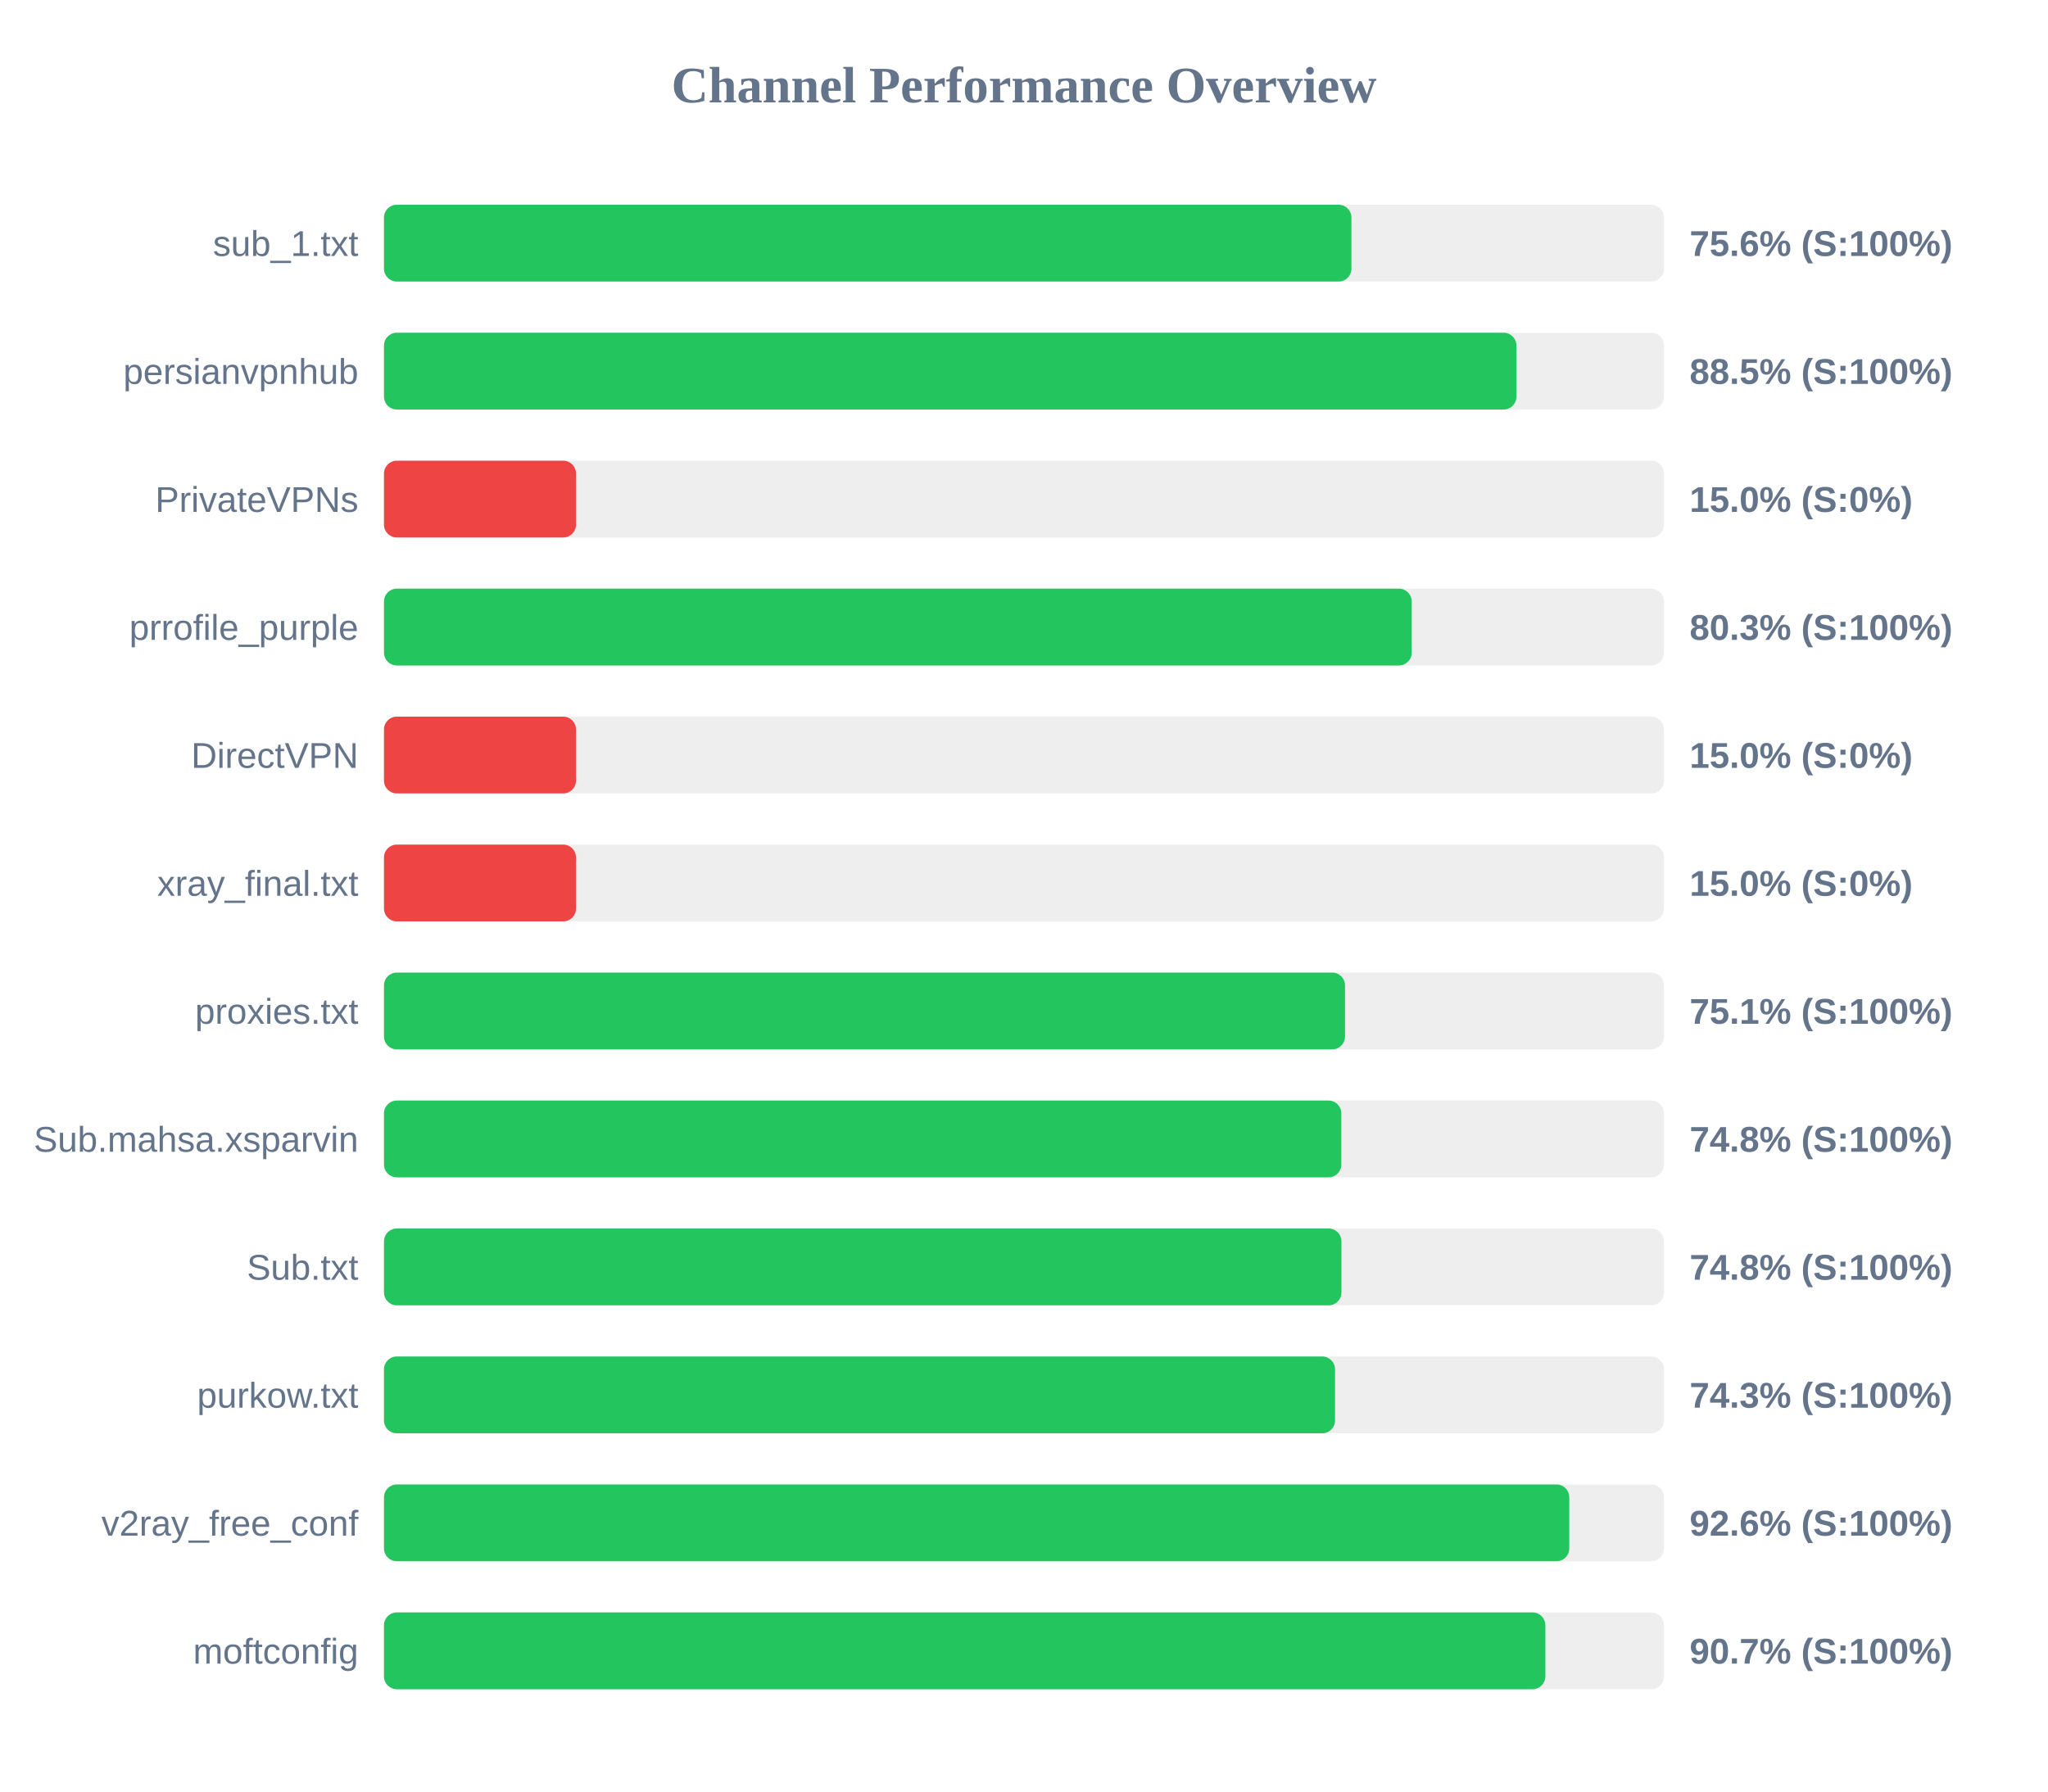
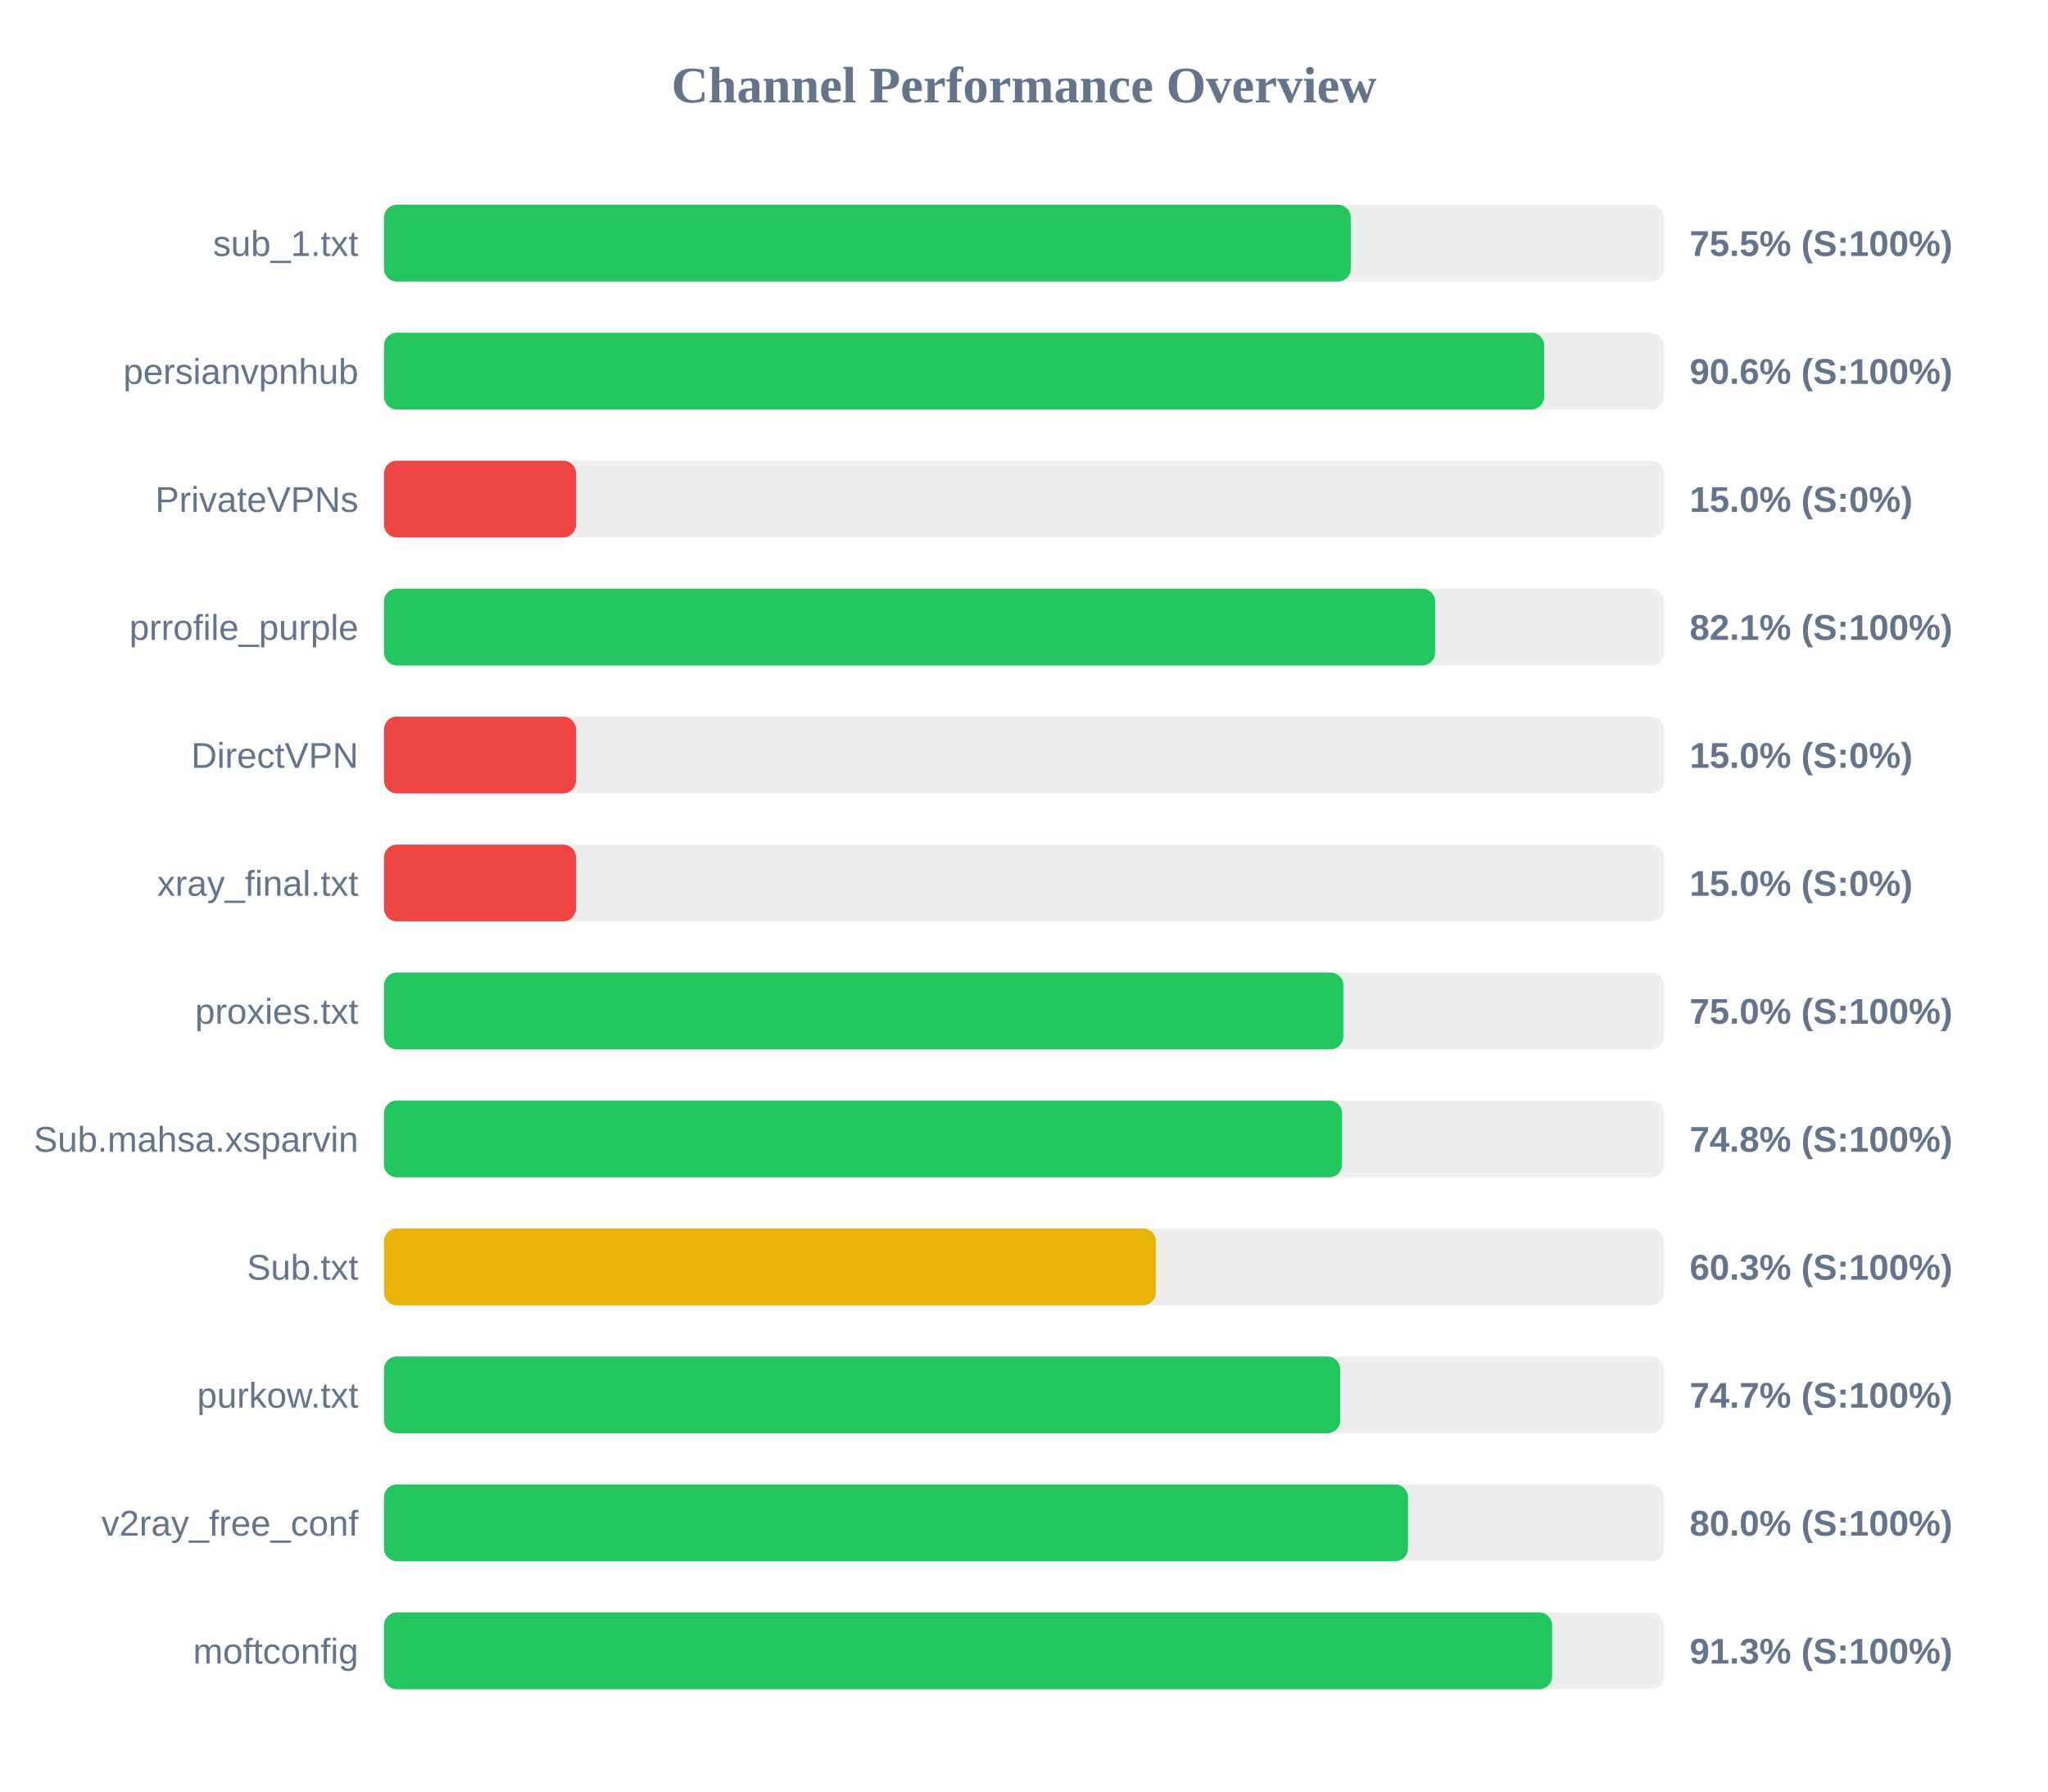
<svg xmlns="http://www.w3.org/2000/svg" width="800" height="700" version="1.1">
  <style>
        .row { font: 14px Arial; fill: #64748b; }
        .score { font: bold 14px Arial; fill: #64748b; }
    </style>
  <text x="400" y="40" text-anchor="middle" font-size="20px" font-weight="bold" fill="#64748b">Channel Performance Overview</text>
  <rect x="150" y="80" width="500" height="30" fill="#eee" rx="5" />
-   <rect x="150" y="80" width="377.9" height="30" fill="#22c55e" rx="5" />
+   <rect x="150" y="80" width="377.65" height="30" fill="#22c55e" rx="5" />
  <text x="140" y="100" text-anchor="end" class="row">sub_1.txt</text>
-   <text x="660" y="100" text-anchor="start" class="score">75.6% (S:100%)</text>
+   <text x="660" y="100" text-anchor="start" class="score">75.5% (S:100%)</text>
  <rect x="150" y="130" width="500" height="30" fill="#eee" rx="5" />
-   <rect x="150" y="130" width="442.35" height="30" fill="#22c55e" rx="5" />
+   <rect x="150" y="130" width="453.2" height="30" fill="#22c55e" rx="5" />
  <text x="140" y="150" text-anchor="end" class="row">persianvpnhub</text>
-   <text x="660" y="150" text-anchor="start" class="score">88.5% (S:100%)</text>
+   <text x="660" y="150" text-anchor="start" class="score">90.6% (S:100%)</text>
  <rect x="150" y="180" width="500" height="30" fill="#eee" rx="5" />
  <rect x="150" y="180" width="75.0" height="30" fill="#ef4444" rx="5" />
  <text x="140" y="200" text-anchor="end" class="row">PrivateVPNs</text>
  <text x="660" y="200" text-anchor="start" class="score">15.0% (S:0%)</text>
  <rect x="150" y="230" width="500" height="30" fill="#eee" rx="5" />
-   <rect x="150" y="230" width="401.45" height="30" fill="#22c55e" rx="5" />
+   <rect x="150" y="230" width="410.6" height="30" fill="#22c55e" rx="5" />
  <text x="140" y="250" text-anchor="end" class="row">prrofile_purple</text>
-   <text x="660" y="250" text-anchor="start" class="score">80.3% (S:100%)</text>
+   <text x="660" y="250" text-anchor="start" class="score">82.1% (S:100%)</text>
  <rect x="150" y="280" width="500" height="30" fill="#eee" rx="5" />
  <rect x="150" y="280" width="75.0" height="30" fill="#ef4444" rx="5" />
  <text x="140" y="300" text-anchor="end" class="row">DirectVPN</text>
  <text x="660" y="300" text-anchor="start" class="score">15.0% (S:0%)</text>
  <rect x="150" y="330" width="500" height="30" fill="#eee" rx="5" />
  <rect x="150" y="330" width="75.0" height="30" fill="#ef4444" rx="5" />
  <text x="140" y="350" text-anchor="end" class="row">xray_final.txt</text>
  <text x="660" y="350" text-anchor="start" class="score">15.0% (S:0%)</text>
  <rect x="150" y="380" width="500" height="30" fill="#eee" rx="5" />
-   <rect x="150" y="380" width="375.4" height="30" fill="#22c55e" rx="5" />
+   <rect x="150" y="380" width="374.75" height="30" fill="#22c55e" rx="5" />
  <text x="140" y="400" text-anchor="end" class="row">proxies.txt</text>
-   <text x="660" y="400" text-anchor="start" class="score">75.1% (S:100%)</text>
+   <text x="660" y="400" text-anchor="start" class="score">75.0% (S:100%)</text>
  <rect x="150" y="430" width="500" height="30" fill="#eee" rx="5" />
-   <rect x="150" y="430" width="373.95" height="30" fill="#22c55e" rx="5" />
+   <rect x="150" y="430" width="374.25" height="30" fill="#22c55e" rx="5" />
  <text x="140" y="450" text-anchor="end" class="row">Sub.mahsa.xsparvin</text>
  <text x="660" y="450" text-anchor="start" class="score">74.8% (S:100%)</text>
  <rect x="150" y="480" width="500" height="30" fill="#eee" rx="5" />
-   <rect x="150" y="480" width="374.0" height="30" fill="#22c55e" rx="5" />
+   <rect x="150" y="480" width="301.5" height="30" fill="#eab308" rx="5" />
  <text x="140" y="500" text-anchor="end" class="row">Sub.txt</text>
-   <text x="660" y="500" text-anchor="start" class="score">74.8% (S:100%)</text>
+   <text x="660" y="500" text-anchor="start" class="score">60.3% (S:100%)</text>
  <rect x="150" y="530" width="500" height="30" fill="#eee" rx="5" />
-   <rect x="150" y="530" width="371.5" height="30" fill="#22c55e" rx="5" />
+   <rect x="150" y="530" width="373.5" height="30" fill="#22c55e" rx="5" />
  <text x="140" y="550" text-anchor="end" class="row">purkow.txt</text>
-   <text x="660" y="550" text-anchor="start" class="score">74.3% (S:100%)</text>
+   <text x="660" y="550" text-anchor="start" class="score">74.7% (S:100%)</text>
  <rect x="150" y="580" width="500" height="30" fill="#eee" rx="5" />
-   <rect x="150" y="580" width="463.0" height="30" fill="#22c55e" rx="5" />
+   <rect x="150" y="580" width="400.0" height="30" fill="#22c55e" rx="5" />
  <text x="140" y="600" text-anchor="end" class="row">v2ray_free_conf</text>
-   <text x="660" y="600" text-anchor="start" class="score">92.6% (S:100%)</text>
+   <text x="660" y="600" text-anchor="start" class="score">80.0% (S:100%)</text>
  <rect x="150" y="630" width="500" height="30" fill="#eee" rx="5" />
-   <rect x="150" y="630" width="453.65" height="30" fill="#22c55e" rx="5" />
+   <rect x="150" y="630" width="456.3" height="30" fill="#22c55e" rx="5" />
  <text x="140" y="650" text-anchor="end" class="row">moftconfig</text>
-   <text x="660" y="650" text-anchor="start" class="score">90.7% (S:100%)</text>
+   <text x="660" y="650" text-anchor="start" class="score">91.3% (S:100%)</text>
</svg>
